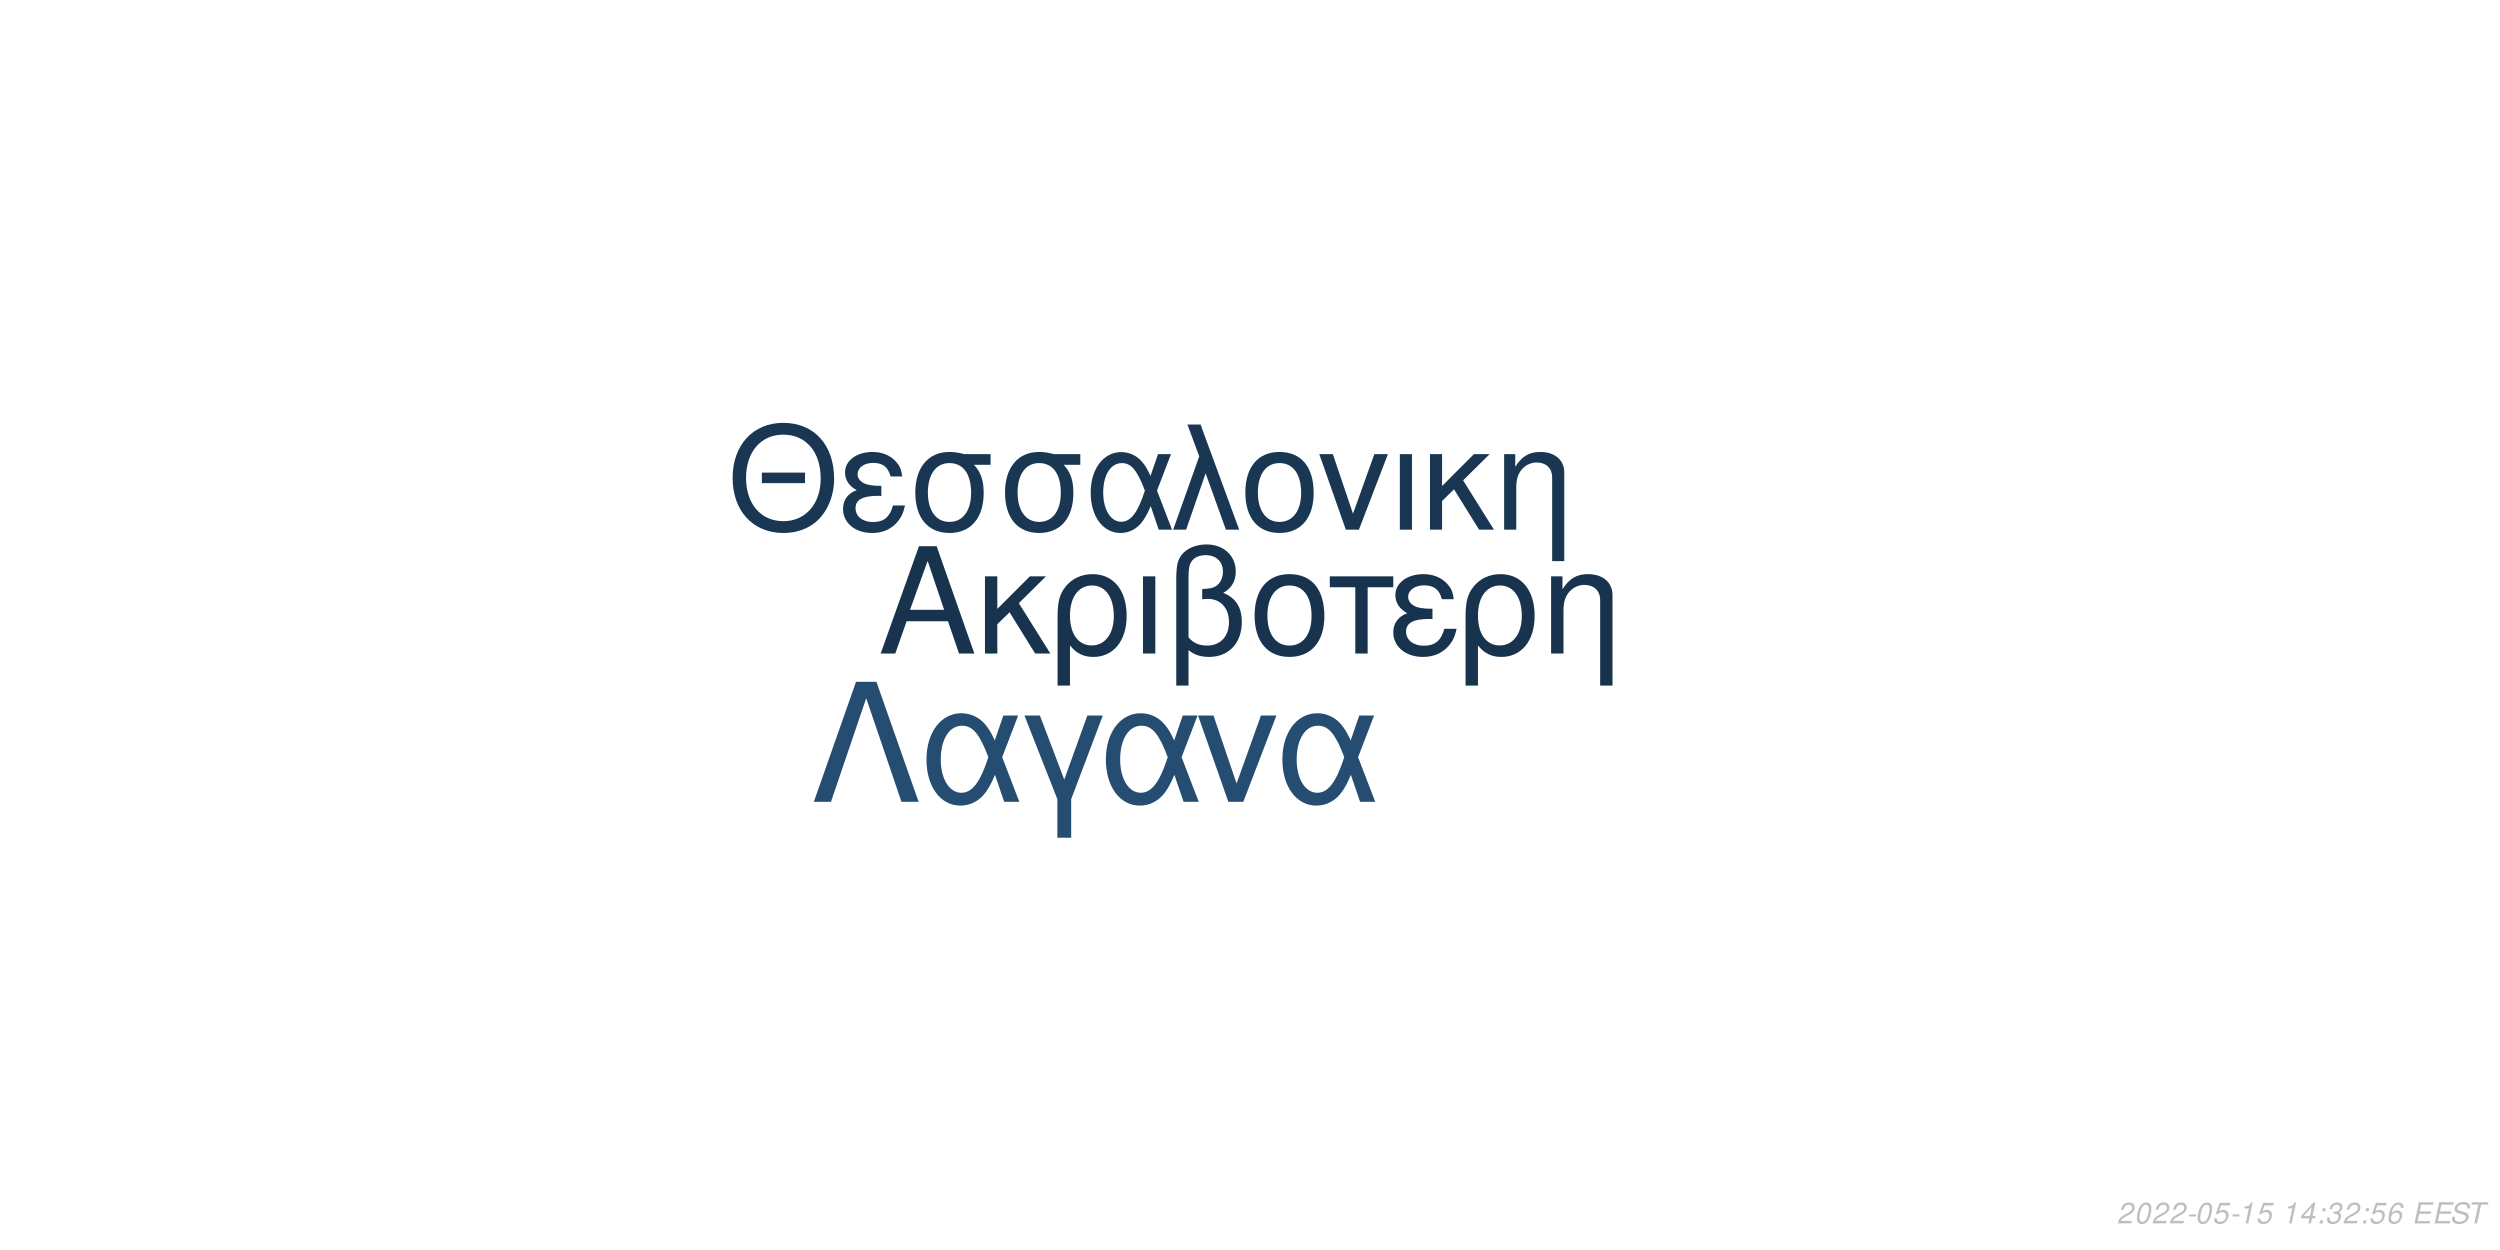
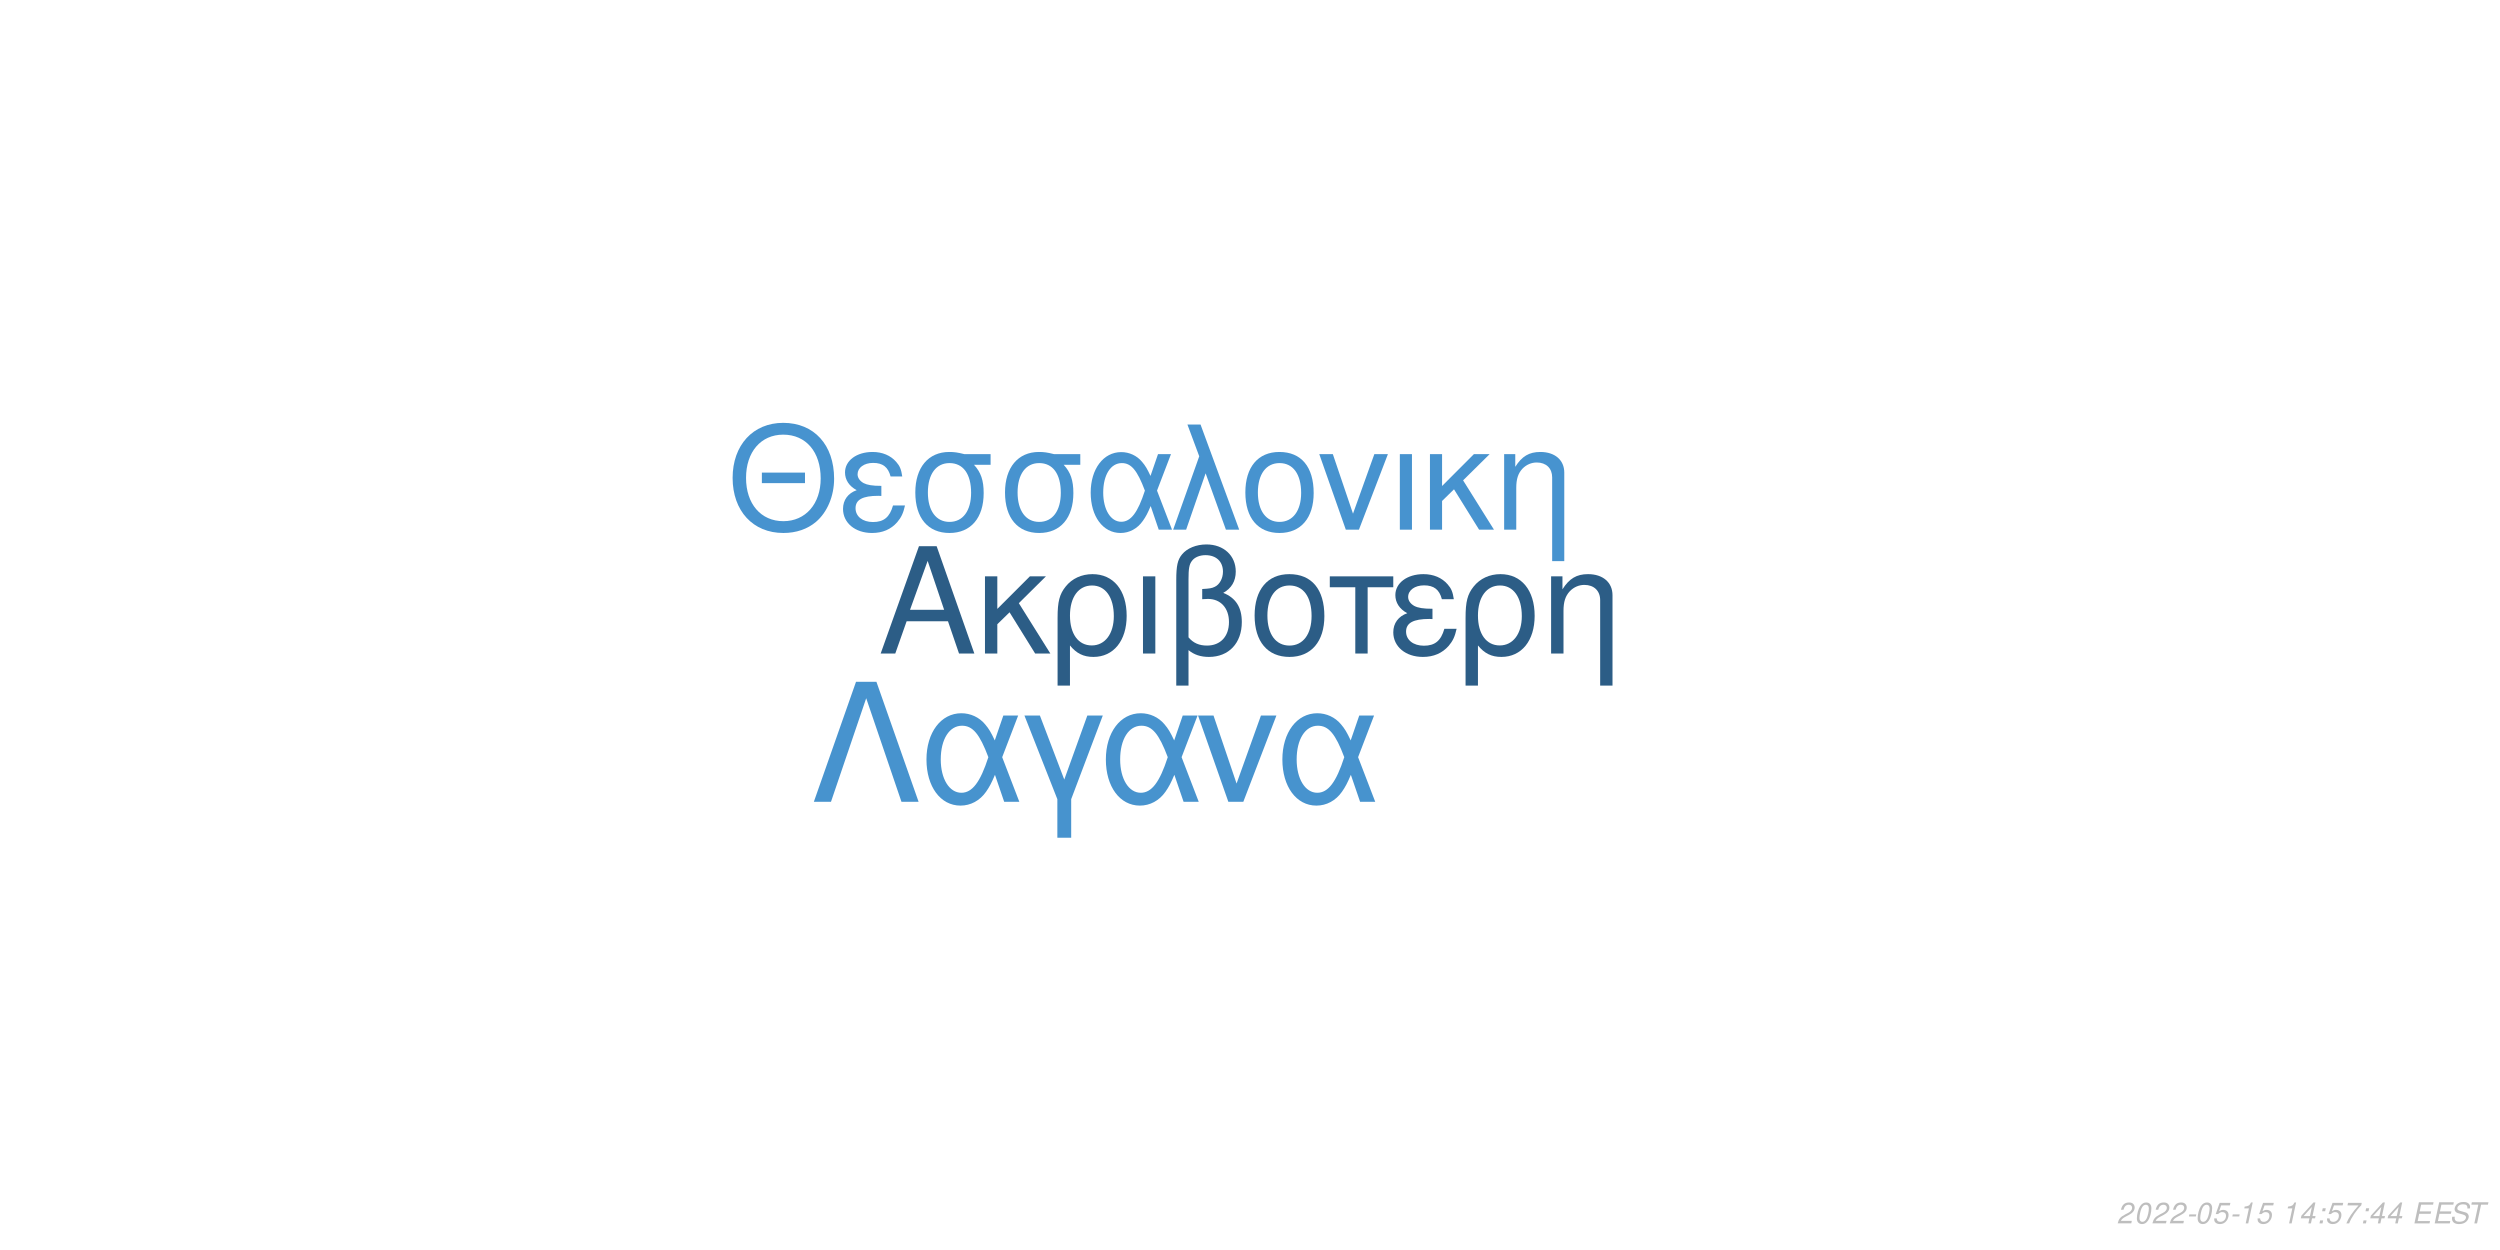
<svg xmlns="http://www.w3.org/2000/svg" xmlns:xlink="http://www.w3.org/1999/xlink" width="864pt" height="432pt" viewBox="0 0 864 432" version="1.1">
  <defs>
    <g>
      <symbol overflow="visible" id="glyph0-0">
        <path style="stroke:none;" d="" />
      </symbol>
      <symbol overflow="visible" id="glyph0-1">
        <path style="stroke:none;" d="M 24.125 -11.141 L 27.938 0 L 33.234 0 L 20.203 -37.094 L 14.094 -37.094 L 0.859 0 L 5.906 0 L 9.828 -11.141 Z M 22.797 -15.109 L 11 -15.109 L 17.094 -32.016 Z M 22.797 -15.109 " />
      </symbol>
      <symbol overflow="visible" id="glyph0-2">
        <path style="stroke:none;" d="M 7.172 -15.422 L 7.172 -26.672 L 2.906 -26.672 L 2.906 0 L 7.172 0 L 7.172 -10.125 L 11.406 -14.25 L 20.25 0 L 25.5 0 L 14.609 -17.406 L 23.969 -26.672 L 18.422 -26.672 Z M 7.172 -15.422 " />
      </symbol>
      <symbol overflow="visible" id="glyph0-3">
        <path style="stroke:none;" d="M 3 11.094 L 7.281 11.094 L 7.281 -2.797 C 9.516 -0.047 11.953 1.172 15.375 1.172 C 22.344 1.172 26.875 -4.422 26.875 -13.031 C 26.875 -21.891 22.297 -27.438 15.062 -27.438 C 11.297 -27.438 7.984 -25.906 5.797 -23.156 C 3.672 -20.516 3 -17.969 3 -12.359 Z M 14.906 -23.516 C 19.547 -23.516 22.438 -19.438 22.438 -12.922 C 22.438 -6.812 19.391 -2.797 14.812 -2.797 C 10.172 -2.797 7.281 -6.766 7.281 -13.125 C 7.281 -19.484 10.234 -23.516 14.906 -23.516 Z M 14.906 -23.516 " />
      </symbol>
      <symbol overflow="visible" id="glyph0-4">
        <path style="stroke:none;" d="M 3.516 0 L 7.781 0 L 7.781 -26.672 L 3.516 -26.672 Z M 3.516 0 " />
      </symbol>
      <symbol overflow="visible" id="glyph0-5">
        <path style="stroke:none;" d="M 4.016 11.094 L 8.25 11.094 L 8.25 -1.172 C 10.172 0.406 12.422 1.172 15.312 1.172 C 22.188 1.172 26.672 -3.609 26.672 -10.891 C 26.672 -15.984 24.578 -19.234 20.25 -20.969 C 23.109 -22.547 24.578 -25.031 24.578 -28.344 C 24.578 -33.844 20.406 -37.703 14.453 -37.703 C 10.938 -37.703 7.734 -36.391 6 -34.25 C 4.484 -32.422 4.016 -30.328 4.016 -25.391 Z M 8.25 -25.656 C 8.25 -29.359 8.5 -30.844 9.469 -32.062 C 10.375 -33.281 12.156 -34 14.094 -34 C 17.812 -34 20.156 -31.812 20.156 -28.297 C 20.156 -25.953 18.984 -23.812 17.297 -23.047 C 16.281 -22.547 15.469 -22.438 12.984 -22.297 L 12.984 -18.781 C 13.734 -18.828 14.344 -18.875 14.969 -18.875 C 19.344 -18.875 22.234 -15.719 22.234 -10.891 C 22.234 -5.906 19.281 -2.75 14.656 -2.75 C 11.953 -2.75 9.922 -3.609 8.25 -5.594 Z M 8.25 -25.656 " />
      </symbol>
      <symbol overflow="visible" id="glyph0-6">
        <path style="stroke:none;" d="M 14.094 -27.438 C 6.562 -27.438 2.094 -22.094 2.094 -13.125 C 2.094 -4.125 6.562 1.172 14.141 1.172 C 21.672 1.172 26.203 -4.172 26.203 -12.922 C 26.203 -22.188 21.828 -27.438 14.094 -27.438 Z M 14.141 -23.516 C 18.938 -23.516 21.781 -19.594 21.781 -12.984 C 21.781 -6.672 18.828 -2.75 14.141 -2.75 C 9.422 -2.75 6.516 -6.672 6.516 -13.125 C 6.516 -19.594 9.422 -23.516 14.141 -23.516 Z M 14.141 -23.516 " />
      </symbol>
      <symbol overflow="visible" id="glyph0-7">
        <path style="stroke:none;" d="M 7.891 0 L 12.156 0 L 12.156 -22.906 L 21.016 -22.906 L 21.016 -26.672 L -0.922 -26.672 L -0.922 -22.906 L 7.891 -22.906 Z M 7.891 0 " />
      </symbol>
      <symbol overflow="visible" id="glyph0-8">
        <path style="stroke:none;" d="M 14.562 -15.469 C 11.344 -15.469 9.562 -15.781 8.297 -16.438 C 6.922 -17.203 6.156 -18.328 6.156 -19.547 C 6.156 -21.891 8.453 -23.562 11.656 -23.562 C 15.062 -23.562 16.953 -22.094 17.812 -18.781 L 21.938 -18.781 C 21.578 -21.266 21.062 -22.5 19.797 -23.922 C 17.812 -26.203 14.906 -27.438 11.453 -27.438 C 5.797 -27.438 1.734 -24.375 1.734 -20.203 C 1.734 -17.609 3.156 -15.375 5.859 -13.938 C 2.797 -12.875 1.016 -10.484 1.016 -7.328 C 1.016 -2.391 5.297 1.172 11.25 1.172 C 14.969 1.172 17.906 -0.109 20.156 -2.641 C 21.578 -4.328 22.297 -5.797 22.906 -8.547 L 18.672 -8.547 C 17.5 -4.422 15.422 -2.703 11.609 -2.703 C 7.938 -2.703 5.438 -4.688 5.438 -7.578 C 5.438 -10.578 7.938 -11.953 13.484 -11.953 C 13.641 -11.953 14.094 -11.953 14.562 -11.906 Z M 14.562 -15.469 " />
      </symbol>
      <symbol overflow="visible" id="glyph0-9">
        <path style="stroke:none;" d="M 3.562 -26.672 L 3.562 0 L 7.844 0 L 7.844 -14.703 C 7.844 -17.906 8.5 -19.891 10.031 -21.531 C 11.406 -22.953 13.188 -23.719 15.062 -23.719 C 18.375 -23.719 20.516 -21.672 20.516 -18.469 L 20.516 11.094 L 24.781 11.094 L 24.781 -20.156 C 24.781 -24.578 21.469 -27.438 16.328 -27.438 C 12.359 -27.438 9.828 -25.906 7.484 -22.188 L 7.484 -26.672 Z M 3.562 -26.672 " />
      </symbol>
      <symbol overflow="visible" id="glyph1-0">
        <path style="stroke:none;" d="" />
      </symbol>
      <symbol overflow="visible" id="glyph1-1">
        <path style="stroke:none;" d="M 26.859 -19.734 L 11.953 -19.734 L 11.953 -16.094 L 26.859 -16.094 Z M 19.328 -36.922 C 8.922 -36.922 1.844 -29.25 1.844 -17.891 C 1.844 -6.484 8.875 1.141 19.391 1.141 C 23.812 1.141 27.703 -0.203 30.641 -2.688 C 34.578 -6.031 36.922 -11.656 36.922 -17.594 C 36.922 -29.297 30 -36.922 19.328 -36.922 Z M 19.328 -32.844 C 27.203 -32.844 32.281 -26.906 32.281 -17.688 C 32.281 -8.922 27.062 -2.938 19.391 -2.938 C 11.609 -2.938 6.484 -8.922 6.484 -17.891 C 6.484 -26.859 11.609 -32.844 19.328 -32.844 Z M 19.328 -32.844 " />
      </symbol>
      <symbol overflow="visible" id="glyph1-2">
        <path style="stroke:none;" d="M 14.25 -15.141 C 11.109 -15.141 9.375 -15.453 8.125 -16.094 C 6.781 -16.844 6.031 -17.938 6.031 -19.141 C 6.031 -21.422 8.266 -23.078 11.406 -23.078 C 14.75 -23.078 16.594 -21.625 17.438 -18.391 L 21.469 -18.391 C 21.125 -20.828 20.625 -22.031 19.391 -23.422 C 17.438 -25.656 14.594 -26.859 11.219 -26.859 C 5.688 -26.859 1.688 -23.875 1.688 -19.781 C 1.688 -17.234 3.094 -15.047 5.734 -13.656 C 2.734 -12.609 1 -10.266 1 -7.172 C 1 -2.344 5.188 1.141 11.016 1.141 C 14.656 1.141 17.547 -0.094 19.734 -2.594 C 21.125 -4.234 21.828 -5.688 22.422 -8.375 L 18.281 -8.375 C 17.141 -4.328 15.094 -2.641 11.359 -2.641 C 7.766 -2.641 5.328 -4.578 5.328 -7.422 C 5.328 -10.359 7.766 -11.703 13.203 -11.703 C 13.359 -11.703 13.797 -11.703 14.25 -11.656 Z M 14.25 -15.141 " />
      </symbol>
      <symbol overflow="visible" id="glyph1-3">
        <path style="stroke:none;" d="M 29 -26.109 L 19.938 -26.109 C 17.594 -26.703 16.438 -26.859 14.703 -26.859 C 7.469 -26.859 2.984 -21.469 2.984 -12.859 C 2.984 -4.031 7.375 1.141 14.797 1.141 C 22.172 1.141 26.609 -4.078 26.609 -12.656 C 26.609 -17.047 25.656 -19.828 23.266 -22.422 L 29 -22.422 Z M 14.797 -23.016 C 19.531 -23.016 22.266 -19.234 22.266 -12.75 C 22.266 -6.531 19.438 -2.688 14.797 -2.688 C 10.172 -2.688 7.328 -6.531 7.328 -12.859 C 7.328 -19.188 10.172 -23.016 14.797 -23.016 Z M 14.797 -23.016 " />
      </symbol>
      <symbol overflow="visible" id="glyph1-4">
        <path style="stroke:none;" d="M 29.344 -26.109 L 24.859 -26.109 L 22.266 -18.578 C 21.125 -21.031 20.484 -22.125 19.328 -23.469 C 17.547 -25.609 14.906 -26.812 12.156 -26.812 C 5.984 -26.812 1.594 -20.984 1.594 -12.812 C 1.594 -4.578 5.828 1.141 11.906 1.141 C 14.953 1.141 17.734 -0.344 19.625 -3.047 C 20.672 -4.531 21.281 -5.688 22.328 -8.172 L 25.109 0 L 29.703 0 L 24.516 -13.5 Z M 20.328 -13.5 C 17.891 -5.922 15.453 -2.734 12.156 -2.734 C 8.516 -2.734 5.922 -6.922 5.922 -12.812 C 5.922 -18.938 8.516 -23.016 12.359 -23.016 C 15.594 -23.016 17.688 -20.531 20.328 -13.5 Z M 20.328 -13.5 " />
      </symbol>
      <symbol overflow="visible" id="glyph1-5">
        <path style="stroke:none;" d="M 1.094 0 L 5.578 0 L 12.312 -19.484 L 19.328 0 L 23.922 0 L 10.562 -36.328 L 6.031 -36.328 L 10.109 -25.359 Z M 1.094 0 " />
      </symbol>
      <symbol overflow="visible" id="glyph1-6">
        <path style="stroke:none;" d="M 13.797 -26.859 C 6.422 -26.859 2.047 -21.625 2.047 -12.859 C 2.047 -4.031 6.422 1.141 13.859 1.141 C 21.234 1.141 25.656 -4.078 25.656 -12.656 C 25.656 -21.719 21.375 -26.859 13.797 -26.859 Z M 13.859 -23.016 C 18.531 -23.016 21.328 -19.188 21.328 -12.703 C 21.328 -6.531 18.438 -2.688 13.859 -2.688 C 9.219 -2.688 6.375 -6.531 6.375 -12.859 C 6.375 -19.188 9.219 -23.016 13.859 -23.016 Z M 13.859 -23.016 " />
      </symbol>
      <symbol overflow="visible" id="glyph1-7">
        <path style="stroke:none;" d="M 14.297 0 L 24.312 -26.109 L 19.625 -26.109 L 12.25 -5.531 L 5.281 -26.109 L 0.594 -26.109 L 9.766 0 Z M 14.297 0 " />
      </symbol>
      <symbol overflow="visible" id="glyph1-8">
        <path style="stroke:none;" d="M 3.438 0 L 7.625 0 L 7.625 -26.109 L 3.438 -26.109 Z M 3.438 0 " />
      </symbol>
      <symbol overflow="visible" id="glyph1-9">
        <path style="stroke:none;" d="M 7.031 -15.094 L 7.031 -26.109 L 2.844 -26.109 L 2.844 0 L 7.031 0 L 7.031 -9.922 L 11.156 -13.953 L 19.828 0 L 24.969 0 L 14.297 -17.047 L 23.469 -26.109 L 18.031 -26.109 Z M 7.031 -15.094 " />
      </symbol>
      <symbol overflow="visible" id="glyph1-10">
        <path style="stroke:none;" d="M 3.484 -26.109 L 3.484 0 L 7.672 0 L 7.672 -14.406 C 7.672 -17.547 8.328 -19.484 9.812 -21.078 C 11.156 -22.469 12.906 -23.219 14.75 -23.219 C 17.984 -23.219 20.078 -21.234 20.078 -18.094 L 20.078 10.859 L 24.266 10.859 L 24.266 -19.734 C 24.266 -24.062 21.031 -26.859 16 -26.859 C 12.109 -26.859 9.609 -25.359 7.328 -21.719 L 7.328 -26.109 Z M 3.484 -26.109 " />
      </symbol>
      <symbol overflow="visible" id="glyph2-0">
        <path style="stroke:none;" d="" />
      </symbol>
      <symbol overflow="visible" id="glyph2-1">
        <path style="stroke:none;" d="M 22.531 -41.484 L 15.484 -41.484 L 0.906 0 L 6.828 0 L 19 -35.797 L 31.188 0 L 37.109 0 Z M 22.531 -41.484 " />
      </symbol>
      <symbol overflow="visible" id="glyph2-2">
        <path style="stroke:none;" d="M 33.516 -29.812 L 28.391 -29.812 L 25.438 -21.219 C 24.125 -24.016 23.391 -25.266 22.078 -26.797 C 20.031 -29.25 17.016 -30.609 13.891 -30.609 C 6.828 -30.609 1.828 -23.953 1.828 -14.625 C 1.828 -5.234 6.656 1.312 13.594 1.312 C 17.078 1.312 20.266 -0.391 22.422 -3.469 C 23.609 -5.172 24.297 -6.484 25.5 -9.328 L 28.688 0 L 33.922 0 L 28 -15.422 Z M 23.219 -15.422 C 20.422 -6.766 17.641 -3.125 13.891 -3.125 C 9.734 -3.125 6.766 -7.906 6.766 -14.625 C 6.766 -21.625 9.734 -26.297 14.109 -26.297 C 17.812 -26.297 20.203 -23.453 23.219 -15.422 Z M 23.219 -15.422 " />
      </symbol>
      <symbol overflow="visible" id="glyph2-3">
        <path style="stroke:none;" d="M 12.062 12.406 L 16.844 12.406 L 16.844 -0.906 L 27.766 -29.812 L 22.422 -29.812 L 14.453 -7.688 L 6.031 -29.812 L 0.688 -29.812 L 12.062 -0.906 Z M 12.062 12.406 " />
      </symbol>
      <symbol overflow="visible" id="glyph2-4">
        <path style="stroke:none;" d="M 16.328 0 L 27.766 -29.812 L 22.422 -29.812 L 14 -6.312 L 6.031 -29.812 L 0.688 -29.812 L 11.156 0 Z M 16.328 0 " />
      </symbol>
      <symbol overflow="visible" id="glyph3-0">
        <path style="stroke:none;" d="" />
      </symbol>
      <symbol overflow="visible" id="glyph3-1">
        <path style="stroke:none;" d="M 5.234 -0.875 L 1.469 -0.875 C 1.641 -1.375 2.203 -1.891 3.109 -2.344 L 4.234 -2.938 C 5.562 -3.625 6.219 -4.469 6.219 -5.484 C 6.219 -5.938 6.062 -6.359 5.797 -6.656 C 5.469 -7.047 4.984 -7.234 4.312 -7.234 C 2.766 -7.234 1.891 -6.453 1.484 -4.734 L 2.375 -4.734 C 2.484 -5.188 2.609 -5.484 2.797 -5.75 C 3.094 -6.203 3.609 -6.453 4.188 -6.453 C 4.891 -6.453 5.344 -6.031 5.344 -5.375 C 5.344 -4.703 4.859 -4.094 4.016 -3.656 L 2.984 -3.125 C 1.234 -2.188 0.797 -1.656 0.344 -0.016 L 5.047 -0.016 Z M 5.234 -0.875 " />
      </symbol>
      <symbol overflow="visible" id="glyph3-2">
        <path style="stroke:none;" d="M 4.203 -7.234 C 3.375 -7.234 2.688 -6.812 2.125 -5.984 C 1.484 -5.047 0.984 -3.188 0.984 -1.734 C 0.984 -1.109 1.172 -0.562 1.484 -0.266 C 1.797 0.047 2.281 0.234 2.766 0.234 C 3.625 0.234 4.281 -0.156 4.859 -1.016 C 5.516 -1.953 6 -3.797 6 -5.266 C 6 -6.5 5.328 -7.234 4.203 -7.234 Z M 4.094 -6.453 C 4.734 -6.453 5.125 -5.984 5.125 -5.156 C 5.125 -4.203 4.781 -2.625 4.406 -1.812 C 3.984 -0.938 3.516 -0.547 2.875 -0.547 C 2.25 -0.547 1.875 -1.031 1.875 -1.828 C 1.875 -2.797 2.203 -4.344 2.594 -5.203 C 2.984 -6.047 3.453 -6.453 4.094 -6.453 Z M 4.094 -6.453 " />
      </symbol>
      <symbol overflow="visible" id="glyph3-3">
        <path style="stroke:none;" d="M 3.516 -3.125 L 1.125 -3.125 L 0.969 -2.406 L 3.359 -2.406 Z M 3.516 -3.125 " />
      </symbol>
      <symbol overflow="visible" id="glyph3-4">
        <path style="stroke:none;" d="M 6.297 -7.094 L 2.594 -7.094 L 1.234 -3.234 L 2.047 -3.234 C 2.656 -3.766 2.938 -3.906 3.531 -3.906 C 4.328 -3.906 4.797 -3.453 4.797 -2.688 C 4.797 -1.438 3.969 -0.547 2.828 -0.547 C 2.031 -0.547 1.609 -0.938 1.578 -1.734 L 0.703 -1.734 L 0.703 -1.516 C 0.703 -0.938 0.844 -0.547 1.188 -0.266 C 1.562 0.062 2.078 0.234 2.703 0.234 C 3.656 0.234 4.391 -0.156 4.984 -0.922 C 5.422 -1.5 5.672 -2.234 5.672 -2.953 C 5.672 -4 4.938 -4.672 3.812 -4.672 C 3.328 -4.672 2.906 -4.547 2.406 -4.234 L 3.109 -6.219 L 6.109 -6.219 Z M 6.297 -7.094 " />
      </symbol>
      <symbol overflow="visible" id="glyph3-5">
        <path style="stroke:none;" d="M 3.703 -5.188 L 2.594 0 L 3.469 0 L 5.016 -7.234 L 4.438 -7.234 C 3.906 -6.156 3.688 -6.016 2.234 -5.812 L 2.109 -5.188 Z M 3.703 -5.188 " />
      </symbol>
      <symbol overflow="visible" id="glyph3-6">
        <path style="stroke:none;" d="" />
      </symbol>
      <symbol overflow="visible" id="glyph3-7">
        <path style="stroke:none;" d="M 3.625 -1.75 L 3.266 0 L 4.141 0 L 4.516 -1.75 L 5.562 -1.75 L 5.734 -2.531 L 4.688 -2.531 L 5.688 -7.234 L 5.016 -7.234 L 0.844 -2.672 L 0.641 -1.75 Z M 3.797 -2.531 L 1.594 -2.531 L 4.469 -5.703 Z M 3.797 -2.531 " />
      </symbol>
      <symbol overflow="visible" id="glyph3-8">
        <path style="stroke:none;" d="M 2.359 -1.031 L 1.312 -1.031 L 1.094 0 L 2.141 0 Z M 3.266 -5.234 L 2.219 -5.234 L 2 -4.203 L 3.047 -4.203 Z M 3.266 -5.234 " />
      </symbol>
      <symbol overflow="visible" id="glyph3-9">
-         <path style="stroke:none;" d="M 2.922 -3.312 C 3.125 -3.344 3.234 -3.344 3.375 -3.344 C 4.203 -3.344 4.688 -3 4.688 -2.406 C 4.688 -1.312 3.906 -0.547 2.781 -0.547 C 2.047 -0.547 1.594 -0.938 1.594 -1.562 C 1.594 -1.719 1.609 -1.844 1.656 -2.094 L 0.766 -2.094 C 0.734 -1.797 0.719 -1.641 0.719 -1.469 C 0.719 -0.375 1.406 0.234 2.641 0.234 C 3.547 0.234 4.297 -0.078 4.812 -0.656 C 5.266 -1.156 5.562 -1.875 5.562 -2.547 C 5.562 -3.125 5.344 -3.453 4.797 -3.734 C 5.641 -4.234 6.016 -4.844 6.016 -5.734 C 6.016 -6.656 5.312 -7.234 4.203 -7.234 C 3.375 -7.234 2.672 -6.938 2.188 -6.375 C 1.891 -6.031 1.703 -5.641 1.516 -4.906 L 2.391 -4.906 C 2.5 -5.359 2.594 -5.594 2.734 -5.812 C 3.047 -6.234 3.516 -6.453 4.078 -6.453 C 4.734 -6.453 5.141 -6.125 5.141 -5.578 C 5.141 -5.188 5.016 -4.797 4.797 -4.547 C 4.516 -4.234 4 -4.062 3.266 -4.062 L 3.078 -4.062 Z M 2.922 -3.312 " />
+         <path style="stroke:none;" d="M 6.703 -7.094 L 1.953 -7.094 L 1.766 -6.219 L 5.594 -6.219 C 3.344 -3.688 2.266 -2.109 1.375 0 L 2.344 0 C 3.031 -1.906 4.828 -4.594 6.547 -6.281 Z M 6.703 -7.094 " />
      </symbol>
      <symbol overflow="visible" id="glyph3-10">
-         <path style="stroke:none;" d="M 6.125 -5.344 L 6.141 -5.625 C 6.141 -6.609 5.453 -7.234 4.391 -7.234 C 3.438 -7.234 2.641 -6.719 2.016 -5.703 C 1.422 -4.781 0.938 -2.953 0.938 -1.688 C 0.938 -0.516 1.688 0.234 2.859 0.234 C 3.703 0.234 4.438 -0.156 5 -0.875 C 5.406 -1.422 5.672 -2.156 5.672 -2.766 C 5.672 -3.812 4.969 -4.5 3.906 -4.5 C 3.234 -4.5 2.672 -4.234 2.094 -3.625 C 2.406 -5.375 3.234 -6.453 4.25 -6.453 C 4.703 -6.453 5.062 -6.234 5.172 -5.844 C 5.203 -5.719 5.234 -5.578 5.25 -5.344 Z M 3.656 -3.734 C 4.344 -3.734 4.797 -3.281 4.797 -2.625 C 4.797 -1.469 3.984 -0.547 2.984 -0.547 C 2.297 -0.547 1.812 -1.047 1.812 -1.766 C 1.812 -2.859 2.625 -3.734 3.656 -3.734 Z M 3.656 -3.734 " />
+         <path style="stroke:none;" d="M 2.547 -3.312 L 6.5 -3.312 L 6.688 -4.141 L 2.719 -4.141 L 3.219 -6.469 L 7.344 -6.469 L 7.516 -7.297 L 2.453 -7.297 L 0.906 0 L 6.125 0 L 6.297 -0.812 L 2.016 -0.812 Z M 2.547 -3.312 " />
      </symbol>
      <symbol overflow="visible" id="glyph3-11">
-         <path style="stroke:none;" d="M 2.547 -3.312 L 6.5 -3.312 L 6.688 -4.141 L 2.719 -4.141 L 3.219 -6.469 L 7.344 -6.469 L 7.516 -7.297 L 2.453 -7.297 L 0.906 0 L 6.125 0 L 6.297 -0.812 L 2.016 -0.812 Z M 2.547 -3.312 " />
+         <path style="stroke:none;" d="M 7.062 -5.156 C 7.125 -5.438 7.141 -5.562 7.141 -5.703 C 7.141 -6.156 6.938 -6.594 6.594 -6.891 C 6.188 -7.25 5.656 -7.406 4.875 -7.406 C 3.844 -7.406 3.047 -7.125 2.5 -6.562 C 2.094 -6.141 1.781 -5.438 1.781 -4.922 C 1.781 -4.297 2.219 -3.766 2.891 -3.562 L 4.594 -3.094 C 5.406 -2.859 5.734 -2.578 5.734 -2.094 C 5.734 -1.781 5.547 -1.406 5.266 -1.141 C 4.844 -0.766 4.266 -0.578 3.453 -0.578 C 2.328 -0.578 1.812 -0.984 1.812 -1.906 C 1.812 -2.047 1.812 -2.125 1.844 -2.312 L 0.984 -2.312 C 0.906 -2.062 0.891 -1.906 0.891 -1.688 C 0.891 -0.484 1.797 0.234 3.297 0.234 C 4.359 0.234 5.234 -0.062 5.812 -0.609 C 6.344 -1.078 6.688 -1.797 6.688 -2.375 C 6.688 -2.641 6.609 -2.906 6.453 -3.156 C 6.234 -3.5 5.938 -3.703 5.469 -3.828 L 3.75 -4.312 C 2.984 -4.547 2.734 -4.734 2.734 -5.188 C 2.734 -5.547 2.875 -5.844 3.188 -6.109 C 3.547 -6.438 4.031 -6.594 4.703 -6.594 C 5.266 -6.594 5.688 -6.484 5.906 -6.297 C 6.094 -6.125 6.219 -5.797 6.219 -5.516 C 6.219 -5.422 6.203 -5.344 6.188 -5.156 Z M 7.062 -5.156 " />
      </symbol>
      <symbol overflow="visible" id="glyph3-12">
-         <path style="stroke:none;" d="M 7.062 -5.156 C 7.125 -5.438 7.141 -5.562 7.141 -5.703 C 7.141 -6.156 6.938 -6.594 6.594 -6.891 C 6.188 -7.25 5.656 -7.406 4.875 -7.406 C 3.844 -7.406 3.047 -7.125 2.5 -6.562 C 2.094 -6.141 1.781 -5.438 1.781 -4.922 C 1.781 -4.297 2.219 -3.766 2.891 -3.562 L 4.594 -3.094 C 5.406 -2.859 5.734 -2.578 5.734 -2.094 C 5.734 -1.781 5.547 -1.406 5.266 -1.141 C 4.844 -0.766 4.266 -0.578 3.453 -0.578 C 2.328 -0.578 1.812 -0.984 1.812 -1.906 C 1.812 -2.047 1.812 -2.125 1.844 -2.312 L 0.984 -2.312 C 0.906 -2.062 0.891 -1.906 0.891 -1.688 C 0.891 -0.484 1.797 0.234 3.297 0.234 C 4.359 0.234 5.234 -0.062 5.812 -0.609 C 6.344 -1.078 6.688 -1.797 6.688 -2.375 C 6.688 -2.641 6.609 -2.906 6.453 -3.156 C 6.234 -3.5 5.938 -3.703 5.469 -3.828 L 3.75 -4.312 C 2.984 -4.547 2.734 -4.734 2.734 -5.188 C 2.734 -5.547 2.875 -5.844 3.188 -6.109 C 3.547 -6.438 4.031 -6.594 4.703 -6.594 C 5.266 -6.594 5.688 -6.484 5.906 -6.297 C 6.094 -6.125 6.219 -5.797 6.219 -5.516 C 6.219 -5.422 6.203 -5.344 6.188 -5.156 Z M 7.062 -5.156 " />
-       </symbol>
-       <symbol overflow="visible" id="glyph3-13">
        <path style="stroke:none;" d="M 4.938 -6.469 L 7.312 -6.469 L 7.484 -7.297 L 1.75 -7.297 L 1.578 -6.469 L 3.984 -6.469 L 2.609 0 L 3.547 0 Z M 4.938 -6.469 " />
      </symbol>
    </g>
  </defs>
  <g id="surface1">
    <rect x="0" y="0" width="864" height="432" style="fill:rgb(100%,100%,100%);fill-opacity:1;stroke:none;" />
-     <g style="fill:rgb(9.02%,20%,30.196%);fill-opacity:1;">
+     <g style="fill:rgb(17.255%,36.471%,52.549%);fill-opacity:1;">
      <use xlink:href="#glyph0-1" x="303.5" y="225.861" />
      <use xlink:href="#glyph0-2" x="337.5" y="225.861" />
      <use xlink:href="#glyph0-3" x="362.5" y="225.861" />
      <use xlink:href="#glyph0-4" x="391.5" y="225.861" />
      <use xlink:href="#glyph0-5" x="402.5" y="225.861" />
      <use xlink:href="#glyph0-6" x="431.5" y="225.861" />
      <use xlink:href="#glyph0-7" x="460.5" y="225.861" />
      <use xlink:href="#glyph0-8" x="480.5" y="225.861" />
      <use xlink:href="#glyph0-3" x="503.5" y="225.861" />
      <use xlink:href="#glyph0-9" x="532.5" y="225.861" />
    </g>
-     <g style="fill:rgb(9.804%,21.569%,32.549%);fill-opacity:1;">
+     <g style="fill:rgb(27.843%,57.647%,81.176%);fill-opacity:1;">
      <use xlink:href="#glyph1-1" x="251.348" y="183.058" />
      <use xlink:href="#glyph1-2" x="290.348" y="183.058" />
      <use xlink:href="#glyph1-3" x="313.348" y="183.058" />
      <use xlink:href="#glyph1-3" x="344.348" y="183.058" />
      <use xlink:href="#glyph1-4" x="375.348" y="183.058" />
      <use xlink:href="#glyph1-5" x="404.348" y="183.058" />
      <use xlink:href="#glyph1-6" x="428.348" y="183.058" />
      <use xlink:href="#glyph1-7" x="455.348" y="183.058" />
      <use xlink:href="#glyph1-8" x="480.348" y="183.058" />
      <use xlink:href="#glyph1-9" x="491.348" y="183.058" />
      <use xlink:href="#glyph1-10" x="516.348" y="183.058" />
    </g>
-     <g style="fill:rgb(14.118%,30.196%,44.314%);fill-opacity:1;">
+     <g style="fill:rgb(27.843%,57.647%,80.784%);fill-opacity:1;">
      <use xlink:href="#glyph2-1" x="280.359" y="277.105" />
      <use xlink:href="#glyph2-2" x="318.359" y="277.105" />
      <use xlink:href="#glyph2-3" x="353.359" y="277.105" />
      <use xlink:href="#glyph2-2" x="380.359" y="277.105" />
      <use xlink:href="#glyph2-4" x="413.359" y="277.105" />
      <use xlink:href="#glyph2-2" x="441.359" y="277.105" />
    </g>
    <g style="fill:rgb(74.51%,74.51%,74.51%);fill-opacity:1;">
      <use xlink:href="#glyph3-1" x="731.52" y="422.81" />
      <use xlink:href="#glyph3-2" x="737.52" y="422.81" />
      <use xlink:href="#glyph3-1" x="743.52" y="422.81" />
      <use xlink:href="#glyph3-1" x="749.52" y="422.81" />
      <use xlink:href="#glyph3-3" x="755.52" y="422.81" />
      <use xlink:href="#glyph3-2" x="758.52" y="422.81" />
      <use xlink:href="#glyph3-4" x="764.52" y="422.81" />
      <use xlink:href="#glyph3-3" x="770.52" y="422.81" />
      <use xlink:href="#glyph3-5" x="773.52" y="422.81" />
      <use xlink:href="#glyph3-4" x="779.52" y="422.81" />
      <use xlink:href="#glyph3-6" x="785.52" y="422.81" />
      <use xlink:href="#glyph3-5" x="788.52" y="422.81" />
      <use xlink:href="#glyph3-7" x="794.52" y="422.81" />
      <use xlink:href="#glyph3-8" x="800.52" y="422.81" />
-       <use xlink:href="#glyph3-9" x="803.52" y="422.81" />
-       <use xlink:href="#glyph3-1" x="809.52" y="422.81" />
+       <use xlink:href="#glyph3-4" x="803.52" y="422.81" />
+       <use xlink:href="#glyph3-9" x="809.52" y="422.81" />
      <use xlink:href="#glyph3-8" x="815.52" y="422.81" />
-       <use xlink:href="#glyph3-4" x="818.52" y="422.81" />
-       <use xlink:href="#glyph3-10" x="824.52" y="422.81" />
+       <use xlink:href="#glyph3-7" x="818.52" y="422.81" />
+       <use xlink:href="#glyph3-7" x="824.52" y="422.81" />
      <use xlink:href="#glyph3-6" x="830.52" y="422.81" />
-       <use xlink:href="#glyph3-11" x="833.52" y="422.81" />
-       <use xlink:href="#glyph3-11" x="840.52" y="422.81" />
-       <use xlink:href="#glyph3-12" x="846.52" y="422.81" />
-       <use xlink:href="#glyph3-13" x="852.52" y="422.81" />
+       <use xlink:href="#glyph3-10" x="833.52" y="422.81" />
+       <use xlink:href="#glyph3-10" x="840.52" y="422.81" />
+       <use xlink:href="#glyph3-11" x="846.52" y="422.81" />
+       <use xlink:href="#glyph3-12" x="852.52" y="422.81" />
    </g>
  </g>
</svg>
